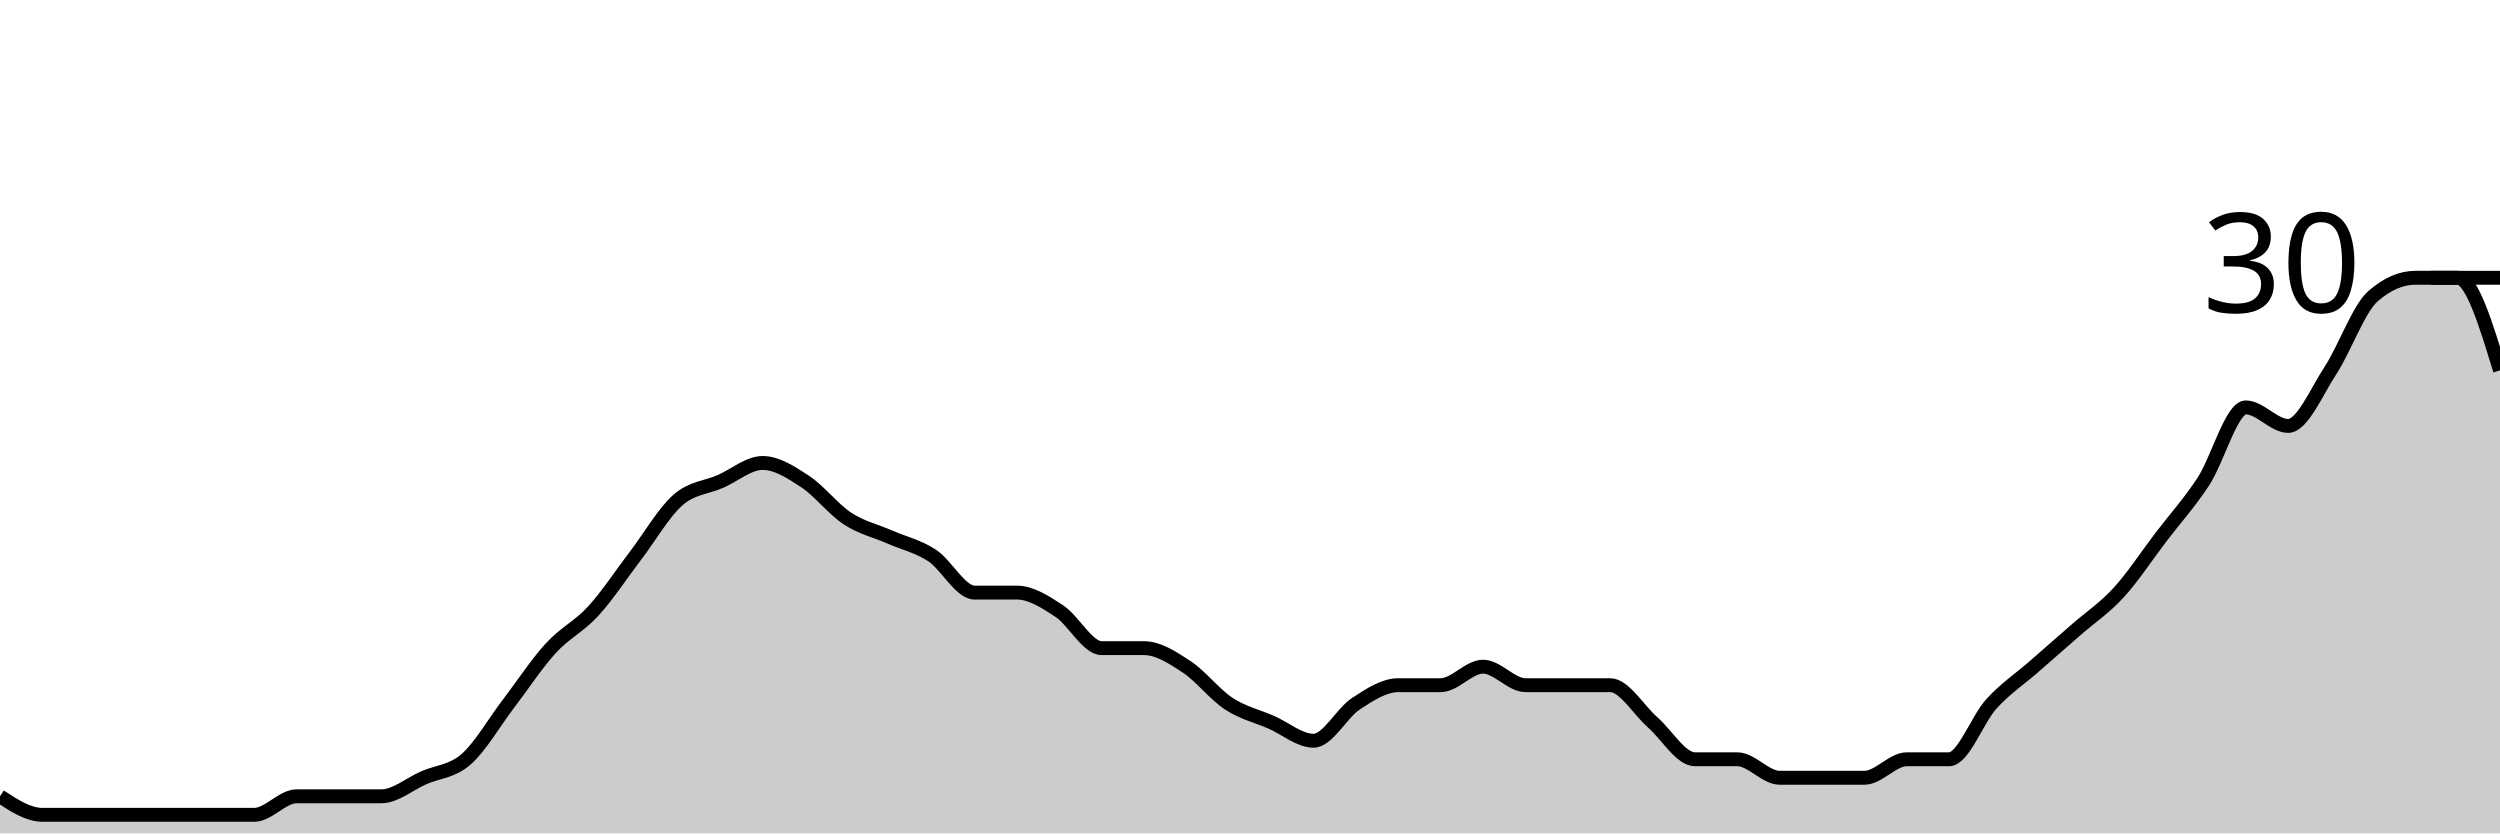
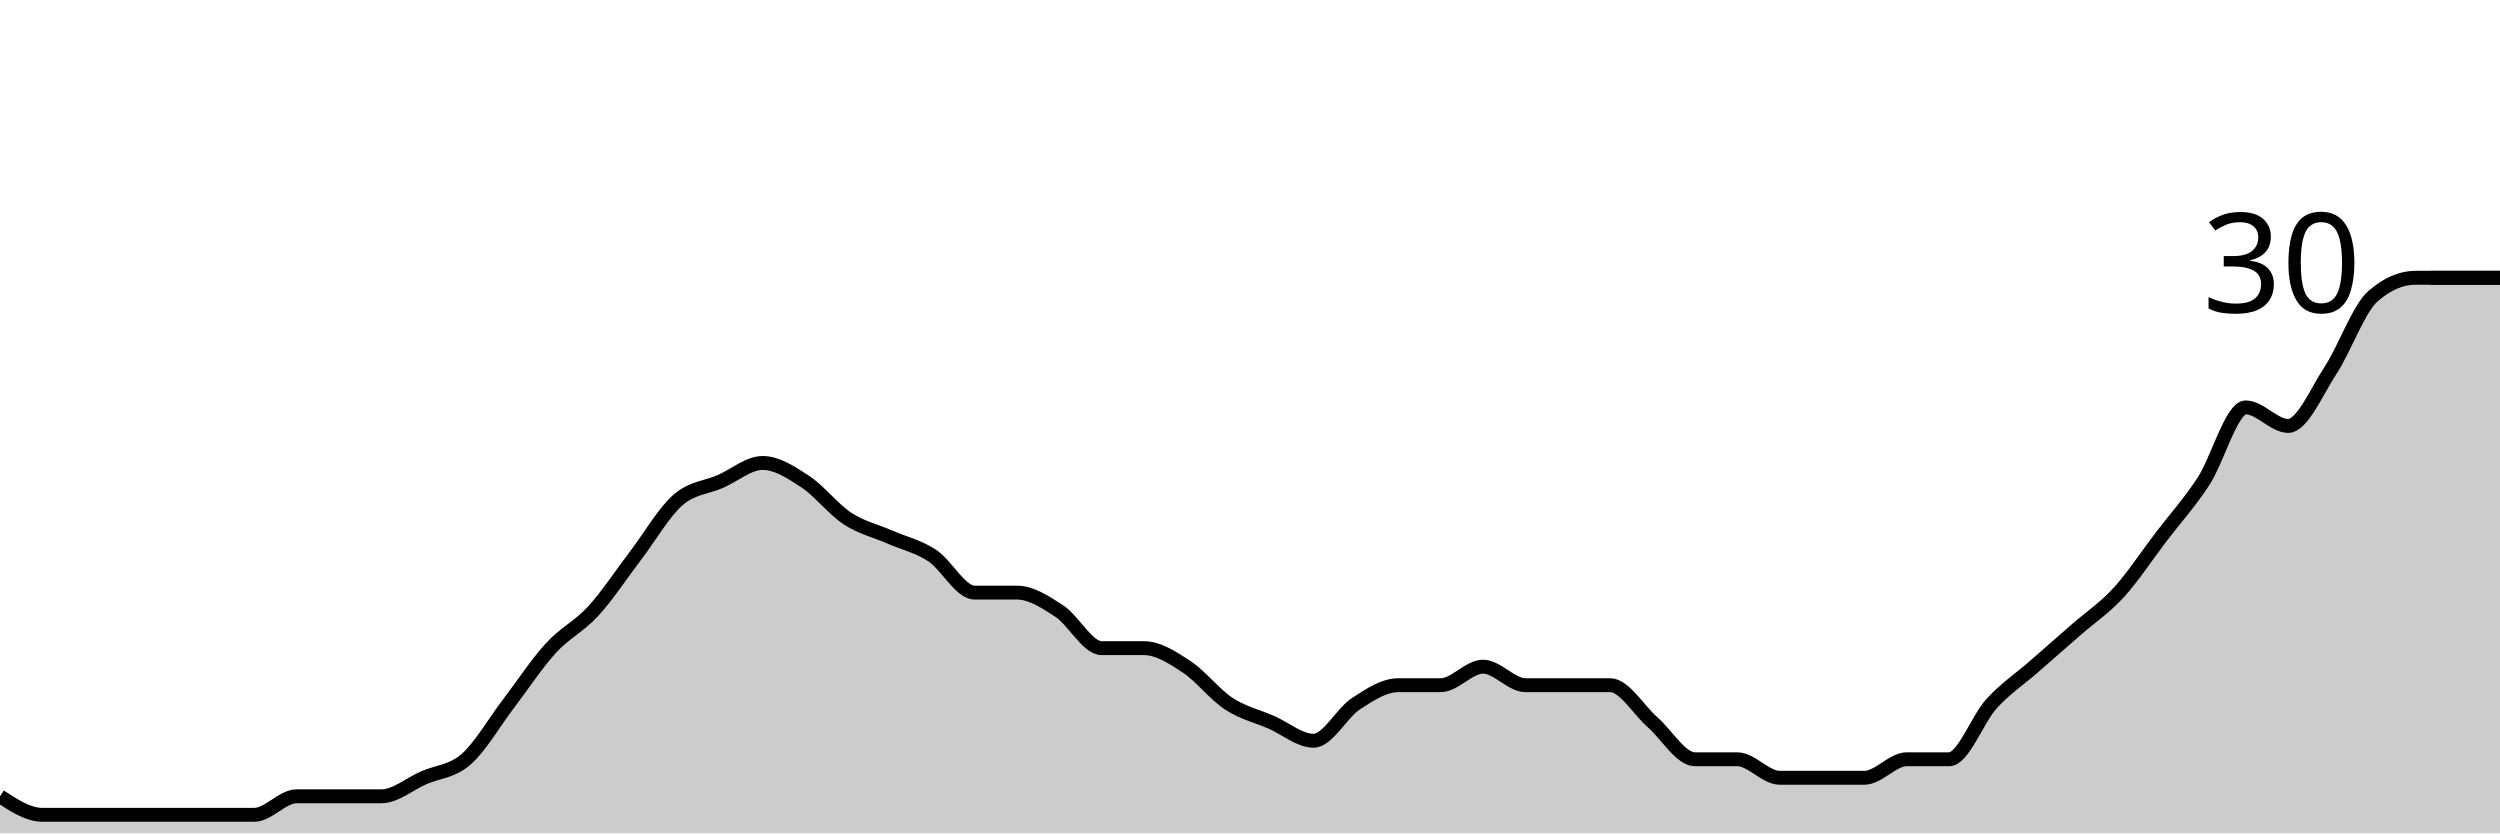
<svg xmlns="http://www.w3.org/2000/svg" viewBox="0 0 180 60">
  <g transform="translate(0,20)">
-     <path class="area" fill="rgba(0, 0, 0, 0.2)" d="M0,37.333C1.017,38,2.034,38.667,3.051,38.667C4.068,38.667,5.085,38.667,6.102,38.667C7.119,38.667,8.136,38.667,9.153,38.667C10.169,38.667,11.186,38.667,12.203,38.667C13.22,38.667,14.237,38.667,15.254,38.667C16.271,38.667,17.288,38.667,18.305,38.667C19.322,38.667,20.339,37.333,21.356,37.333C22.373,37.333,23.39,37.333,24.407,37.333C25.424,37.333,26.441,37.333,27.458,37.333C28.475,37.333,29.492,36.444,30.508,36C31.525,35.556,32.542,35.556,33.559,34.667C34.576,33.778,35.593,32,36.61,30.667C37.627,29.333,38.644,27.778,39.661,26.667C40.678,25.556,41.695,25.111,42.712,24C43.729,22.889,44.746,21.333,45.763,20C46.78,18.667,47.797,16.889,48.814,16C49.831,15.111,50.847,15.111,51.864,14.667C52.881,14.222,53.898,13.333,54.915,13.333C55.932,13.333,56.949,14,57.966,14.667C58.983,15.333,60,16.667,61.017,17.333C62.034,18,63.051,18.222,64.068,18.667C65.085,19.111,66.102,19.333,67.119,20C68.136,20.667,69.153,22.667,70.169,22.667C71.186,22.667,72.203,22.667,73.22,22.667C74.237,22.667,75.254,23.333,76.271,24C77.288,24.667,78.305,26.667,79.322,26.667C80.339,26.667,81.356,26.667,82.373,26.667C83.39,26.667,84.407,27.333,85.424,28C86.441,28.667,87.458,30,88.475,30.667C89.492,31.333,90.508,31.556,91.525,32C92.542,32.444,93.559,33.333,94.576,33.333C95.593,33.333,96.61,31.333,97.627,30.667C98.644,30,99.661,29.333,100.678,29.333C101.695,29.333,102.712,29.333,103.729,29.333C104.746,29.333,105.763,28,106.78,28C107.797,28,108.814,29.333,109.831,29.333C110.847,29.333,111.864,29.333,112.881,29.333C113.898,29.333,114.915,29.333,115.932,29.333C116.949,29.333,117.966,31.111,118.983,32C120,32.889,121.017,34.667,122.034,34.667C123.051,34.667,124.068,34.667,125.085,34.667C126.102,34.667,127.119,36,128.136,36C129.153,36,130.169,36,131.186,36C132.203,36,133.22,36,134.237,36C135.254,36,136.271,34.667,137.288,34.667C138.305,34.667,139.322,34.667,140.339,34.667C141.356,34.667,142.373,31.778,143.39,30.667C144.407,29.556,145.424,28.889,146.441,28C147.458,27.111,148.475,26.222,149.492,25.333C150.508,24.444,151.525,23.778,152.542,22.667C153.559,21.556,154.576,20,155.593,18.667C156.61,17.333,157.627,16.222,158.644,14.667C159.661,13.111,160.678,9.333,161.695,9.333C162.712,9.333,163.729,10.667,164.746,10.667C165.763,10.667,166.78,8.222,167.797,6.667C168.814,5.111,169.831,2.222,170.847,1.333C171.864,0.444,172.881,0,173.898,0C174.915,0,175.932,0,176.949,0C177.966,0,178.983,3.333,180,6.667L180,40C178.983,40,177.966,40,176.949,40C175.932,40,174.915,40,173.898,40C172.881,40,171.864,40,170.847,40C169.831,40,168.814,40,167.797,40C166.78,40,165.763,40,164.746,40C163.729,40,162.712,40,161.695,40C160.678,40,159.661,40,158.644,40C157.627,40,156.61,40,155.593,40C154.576,40,153.559,40,152.542,40C151.525,40,150.508,40,149.492,40C148.475,40,147.458,40,146.441,40C145.424,40,144.407,40,143.39,40C142.373,40,141.356,40,140.339,40C139.322,40,138.305,40,137.288,40C136.271,40,135.254,40,134.237,40C133.22,40,132.203,40,131.186,40C130.169,40,129.153,40,128.136,40C127.119,40,126.102,40,125.085,40C124.068,40,123.051,40,122.034,40C121.017,40,120,40,118.983,40C117.966,40,116.949,40,115.932,40C114.915,40,113.898,40,112.881,40C111.864,40,110.847,40,109.831,40C108.814,40,107.797,40,106.78,40C105.763,40,104.746,40,103.729,40C102.712,40,101.695,40,100.678,40C99.661,40,98.644,40,97.627,40C96.61,40,95.593,40,94.576,40C93.559,40,92.542,40,91.525,40C90.508,40,89.492,40,88.475,40C87.458,40,86.441,40,85.424,40C84.407,40,83.39,40,82.373,40C81.356,40,80.339,40,79.322,40C78.305,40,77.288,40,76.271,40C75.254,40,74.237,40,73.22,40C72.203,40,71.186,40,70.169,40C69.153,40,68.136,40,67.119,40C66.102,40,65.085,40,64.068,40C63.051,40,62.034,40,61.017,40C60,40,58.983,40,57.966,40C56.949,40,55.932,40,54.915,40C53.898,40,52.881,40,51.864,40C50.847,40,49.831,40,48.814,40C47.797,40,46.78,40,45.763,40C44.746,40,43.729,40,42.712,40C41.695,40,40.678,40,39.661,40C38.644,40,37.627,40,36.61,40C35.593,40,34.576,40,33.559,40C32.542,40,31.525,40,30.508,40C29.492,40,28.475,40,27.458,40C26.441,40,25.424,40,24.407,40C23.39,40,22.373,40,21.356,40C20.339,40,19.322,40,18.305,40C17.288,40,16.271,40,15.254,40C14.237,40,13.22,40,12.203,40C11.186,40,10.169,40,9.153,40C8.136,40,7.119,40,6.102,40C5.085,40,4.068,40,3.051,40C2.034,40,1.017,40,0,40Z" />
-     <path class="line" stroke="black" fill="none" d="M0,37.333C1.017,38,2.034,38.667,3.051,38.667C4.068,38.667,5.085,38.667,6.102,38.667C7.119,38.667,8.136,38.667,9.153,38.667C10.169,38.667,11.186,38.667,12.203,38.667C13.22,38.667,14.237,38.667,15.254,38.667C16.271,38.667,17.288,38.667,18.305,38.667C19.322,38.667,20.339,37.333,21.356,37.333C22.373,37.333,23.39,37.333,24.407,37.333C25.424,37.333,26.441,37.333,27.458,37.333C28.475,37.333,29.492,36.444,30.508,36C31.525,35.556,32.542,35.556,33.559,34.667C34.576,33.778,35.593,32,36.61,30.667C37.627,29.333,38.644,27.778,39.661,26.667C40.678,25.556,41.695,25.111,42.712,24C43.729,22.889,44.746,21.333,45.763,20C46.78,18.667,47.797,16.889,48.814,16C49.831,15.111,50.847,15.111,51.864,14.667C52.881,14.222,53.898,13.333,54.915,13.333C55.932,13.333,56.949,14,57.966,14.667C58.983,15.333,60,16.667,61.017,17.333C62.034,18,63.051,18.222,64.068,18.667C65.085,19.111,66.102,19.333,67.119,20C68.136,20.667,69.153,22.667,70.169,22.667C71.186,22.667,72.203,22.667,73.22,22.667C74.237,22.667,75.254,23.333,76.271,24C77.288,24.667,78.305,26.667,79.322,26.667C80.339,26.667,81.356,26.667,82.373,26.667C83.39,26.667,84.407,27.333,85.424,28C86.441,28.667,87.458,30,88.475,30.667C89.492,31.333,90.508,31.556,91.525,32C92.542,32.444,93.559,33.333,94.576,33.333C95.593,33.333,96.61,31.333,97.627,30.667C98.644,30,99.661,29.333,100.678,29.333C101.695,29.333,102.712,29.333,103.729,29.333C104.746,29.333,105.763,28,106.78,28C107.797,28,108.814,29.333,109.831,29.333C110.847,29.333,111.864,29.333,112.881,29.333C113.898,29.333,114.915,29.333,115.932,29.333C116.949,29.333,117.966,31.111,118.983,32C120,32.889,121.017,34.667,122.034,34.667C123.051,34.667,124.068,34.667,125.085,34.667C126.102,34.667,127.119,36,128.136,36C129.153,36,130.169,36,131.186,36C132.203,36,133.22,36,134.237,36C135.254,36,136.271,34.667,137.288,34.667C138.305,34.667,139.322,34.667,140.339,34.667C141.356,34.667,142.373,31.778,143.39,30.667C144.407,29.556,145.424,28.889,146.441,28C147.458,27.111,148.475,26.222,149.492,25.333C150.508,24.444,151.525,23.778,152.542,22.667C153.559,21.556,154.576,20,155.593,18.667C156.61,17.333,157.627,16.222,158.644,14.667C159.661,13.111,160.678,9.333,161.695,9.333C162.712,9.333,163.729,10.667,164.746,10.667C165.763,10.667,166.78,8.222,167.797,6.667C168.814,5.111,169.831,2.222,170.847,1.333C171.864,0.444,172.881,0,173.898,0C174.915,0,175.932,0,176.949,0C177.966,0,178.983,3.333,180,6.667" />
+     <path class="area" fill="rgba(0, 0, 0, 0.2)" d="M0,37.333C1.017,38,2.034,38.667,3.051,38.667C4.068,38.667,5.085,38.667,6.102,38.667C7.119,38.667,8.136,38.667,9.153,38.667C10.169,38.667,11.186,38.667,12.203,38.667C13.22,38.667,14.237,38.667,15.254,38.667C16.271,38.667,17.288,38.667,18.305,38.667C19.322,38.667,20.339,37.333,21.356,37.333C22.373,37.333,23.39,37.333,24.407,37.333C25.424,37.333,26.441,37.333,27.458,37.333C28.475,37.333,29.492,36.444,30.508,36C31.525,35.556,32.542,35.556,33.559,34.667C34.576,33.778,35.593,32,36.61,30.667C37.627,29.333,38.644,27.778,39.661,26.667C40.678,25.556,41.695,25.111,42.712,24C43.729,22.889,44.746,21.333,45.763,20C46.78,18.667,47.797,16.889,48.814,16C49.831,15.111,50.847,15.111,51.864,14.667C52.881,14.222,53.898,13.333,54.915,13.333C55.932,13.333,56.949,14,57.966,14.667C58.983,15.333,60,16.667,61.017,17.333C62.034,18,63.051,18.222,64.068,18.667C65.085,19.111,66.102,19.333,67.119,20C68.136,20.667,69.153,22.667,70.169,22.667C71.186,22.667,72.203,22.667,73.22,22.667C74.237,22.667,75.254,23.333,76.271,24C77.288,24.667,78.305,26.667,79.322,26.667C80.339,26.667,81.356,26.667,82.373,26.667C83.39,26.667,84.407,27.333,85.424,28C86.441,28.667,87.458,30,88.475,30.667C89.492,31.333,90.508,31.556,91.525,32C92.542,32.444,93.559,33.333,94.576,33.333C95.593,33.333,96.61,31.333,97.627,30.667C98.644,30,99.661,29.333,100.678,29.333C101.695,29.333,102.712,29.333,103.729,29.333C104.746,29.333,105.763,28,106.78,28C107.797,28,108.814,29.333,109.831,29.333C110.847,29.333,111.864,29.333,112.881,29.333C113.898,29.333,114.915,29.333,115.932,29.333C116.949,29.333,117.966,31.111,118.983,32C120,32.889,121.017,34.667,122.034,34.667C123.051,34.667,124.068,34.667,125.085,34.667C126.102,34.667,127.119,36,128.136,36C129.153,36,130.169,36,131.186,36C132.203,36,133.22,36,134.237,36C135.254,36,136.271,34.667,137.288,34.667C138.305,34.667,139.322,34.667,140.339,34.667C141.356,34.667,142.373,31.778,143.39,30.667C144.407,29.556,145.424,28.889,146.441,28C147.458,27.111,148.475,26.222,149.492,25.333C150.508,24.444,151.525,23.778,152.542,22.667C153.559,21.556,154.576,20,155.593,18.667C156.61,17.333,157.627,16.222,158.644,14.667C159.661,13.111,160.678,9.333,161.695,9.333C162.712,9.333,163.729,10.667,164.746,10.667C165.763,10.667,166.78,8.222,167.797,6.667C168.814,5.111,169.831,2.222,170.847,1.333C171.864,0.444,172.881,0,173.898,0C174.915,0,175.932,0,176.949,0C177.966,0,178.983,0,180,0L180,40C178.983,40,177.966,40,176.949,40C175.932,40,174.915,40,173.898,40C172.881,40,171.864,40,170.847,40C169.831,40,168.814,40,167.797,40C166.78,40,165.763,40,164.746,40C163.729,40,162.712,40,161.695,40C160.678,40,159.661,40,158.644,40C157.627,40,156.61,40,155.593,40C154.576,40,153.559,40,152.542,40C151.525,40,150.508,40,149.492,40C148.475,40,147.458,40,146.441,40C145.424,40,144.407,40,143.39,40C142.373,40,141.356,40,140.339,40C139.322,40,138.305,40,137.288,40C136.271,40,135.254,40,134.237,40C133.22,40,132.203,40,131.186,40C130.169,40,129.153,40,128.136,40C127.119,40,126.102,40,125.085,40C124.068,40,123.051,40,122.034,40C121.017,40,120,40,118.983,40C117.966,40,116.949,40,115.932,40C114.915,40,113.898,40,112.881,40C111.864,40,110.847,40,109.831,40C108.814,40,107.797,40,106.78,40C105.763,40,104.746,40,103.729,40C102.712,40,101.695,40,100.678,40C99.661,40,98.644,40,97.627,40C96.61,40,95.593,40,94.576,40C93.559,40,92.542,40,91.525,40C90.508,40,89.492,40,88.475,40C87.458,40,86.441,40,85.424,40C84.407,40,83.39,40,82.373,40C81.356,40,80.339,40,79.322,40C78.305,40,77.288,40,76.271,40C75.254,40,74.237,40,73.22,40C72.203,40,71.186,40,70.169,40C69.153,40,68.136,40,67.119,40C66.102,40,65.085,40,64.068,40C63.051,40,62.034,40,61.017,40C60,40,58.983,40,57.966,40C56.949,40,55.932,40,54.915,40C53.898,40,52.881,40,51.864,40C50.847,40,49.831,40,48.814,40C47.797,40,46.78,40,45.763,40C44.746,40,43.729,40,42.712,40C41.695,40,40.678,40,39.661,40C38.644,40,37.627,40,36.61,40C35.593,40,34.576,40,33.559,40C32.542,40,31.525,40,30.508,40C29.492,40,28.475,40,27.458,40C26.441,40,25.424,40,24.407,40C23.39,40,22.373,40,21.356,40C20.339,40,19.322,40,18.305,40C17.288,40,16.271,40,15.254,40C14.237,40,13.22,40,12.203,40C11.186,40,10.169,40,9.153,40C8.136,40,7.119,40,6.102,40C5.085,40,4.068,40,3.051,40C2.034,40,1.017,40,0,40Z" />
+     <path class="line" stroke="black" fill="none" d="M0,37.333C1.017,38,2.034,38.667,3.051,38.667C4.068,38.667,5.085,38.667,6.102,38.667C7.119,38.667,8.136,38.667,9.153,38.667C10.169,38.667,11.186,38.667,12.203,38.667C13.22,38.667,14.237,38.667,15.254,38.667C16.271,38.667,17.288,38.667,18.305,38.667C19.322,38.667,20.339,37.333,21.356,37.333C22.373,37.333,23.39,37.333,24.407,37.333C25.424,37.333,26.441,37.333,27.458,37.333C28.475,37.333,29.492,36.444,30.508,36C31.525,35.556,32.542,35.556,33.559,34.667C34.576,33.778,35.593,32,36.61,30.667C37.627,29.333,38.644,27.778,39.661,26.667C40.678,25.556,41.695,25.111,42.712,24C43.729,22.889,44.746,21.333,45.763,20C46.78,18.667,47.797,16.889,48.814,16C49.831,15.111,50.847,15.111,51.864,14.667C52.881,14.222,53.898,13.333,54.915,13.333C55.932,13.333,56.949,14,57.966,14.667C58.983,15.333,60,16.667,61.017,17.333C62.034,18,63.051,18.222,64.068,18.667C65.085,19.111,66.102,19.333,67.119,20C68.136,20.667,69.153,22.667,70.169,22.667C71.186,22.667,72.203,22.667,73.22,22.667C74.237,22.667,75.254,23.333,76.271,24C77.288,24.667,78.305,26.667,79.322,26.667C80.339,26.667,81.356,26.667,82.373,26.667C83.39,26.667,84.407,27.333,85.424,28C86.441,28.667,87.458,30,88.475,30.667C89.492,31.333,90.508,31.556,91.525,32C92.542,32.444,93.559,33.333,94.576,33.333C95.593,33.333,96.61,31.333,97.627,30.667C98.644,30,99.661,29.333,100.678,29.333C101.695,29.333,102.712,29.333,103.729,29.333C104.746,29.333,105.763,28,106.78,28C107.797,28,108.814,29.333,109.831,29.333C110.847,29.333,111.864,29.333,112.881,29.333C113.898,29.333,114.915,29.333,115.932,29.333C116.949,29.333,117.966,31.111,118.983,32C120,32.889,121.017,34.667,122.034,34.667C123.051,34.667,124.068,34.667,125.085,34.667C126.102,34.667,127.119,36,128.136,36C129.153,36,130.169,36,131.186,36C132.203,36,133.22,36,134.237,36C135.254,36,136.271,34.667,137.288,34.667C138.305,34.667,139.322,34.667,140.339,34.667C141.356,34.667,142.373,31.778,143.39,30.667C144.407,29.556,145.424,28.889,146.441,28C147.458,27.111,148.475,26.222,149.492,25.333C150.508,24.444,151.525,23.778,152.542,22.667C153.559,21.556,154.576,20,155.593,18.667C156.61,17.333,157.627,16.222,158.644,14.667C159.661,13.111,160.678,9.333,161.695,9.333C162.712,9.333,163.729,10.667,164.746,10.667C165.763,10.667,166.78,8.222,167.797,6.667C168.814,5.111,169.831,2.222,170.847,1.333C171.864,0.444,172.881,0,173.898,0C174.915,0,175.932,0,176.949,0C177.966,0,178.983,0,180,0" />
    <path class="axis-ceiling" stroke-width="1" stroke="black" fill="none" d="M175,0L180,0" />
    <text class="axis-ceiling-label" font-family="sans-serif" text-anchor="end" font-size="10px" x="170" y="2.5">30</text>
  </g>
</svg>
